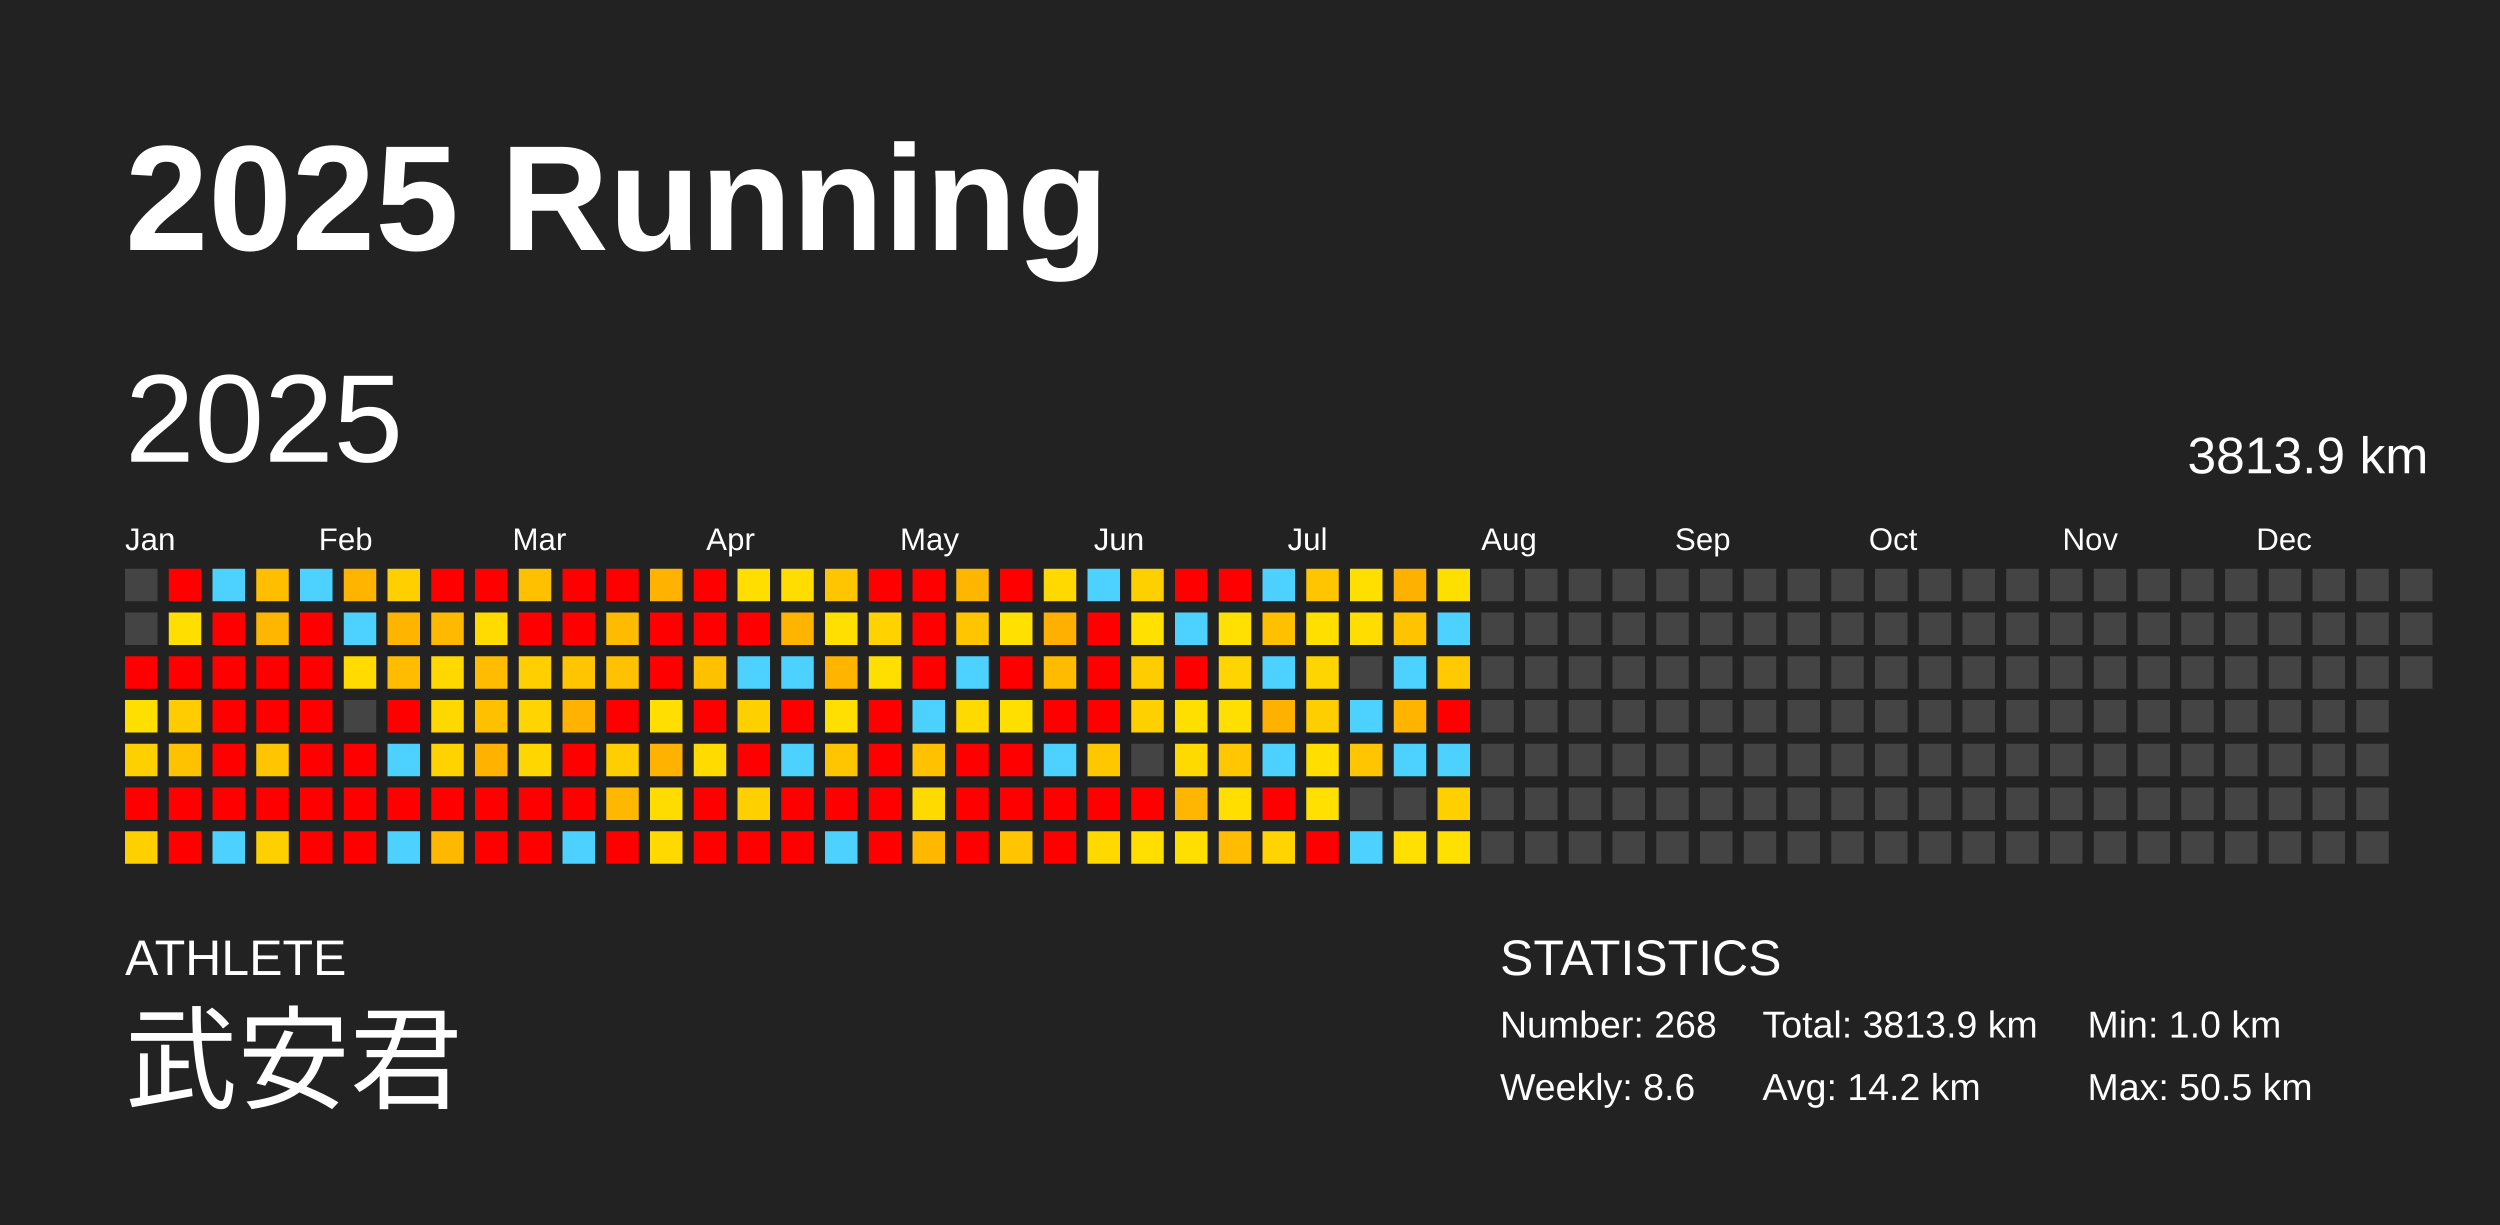
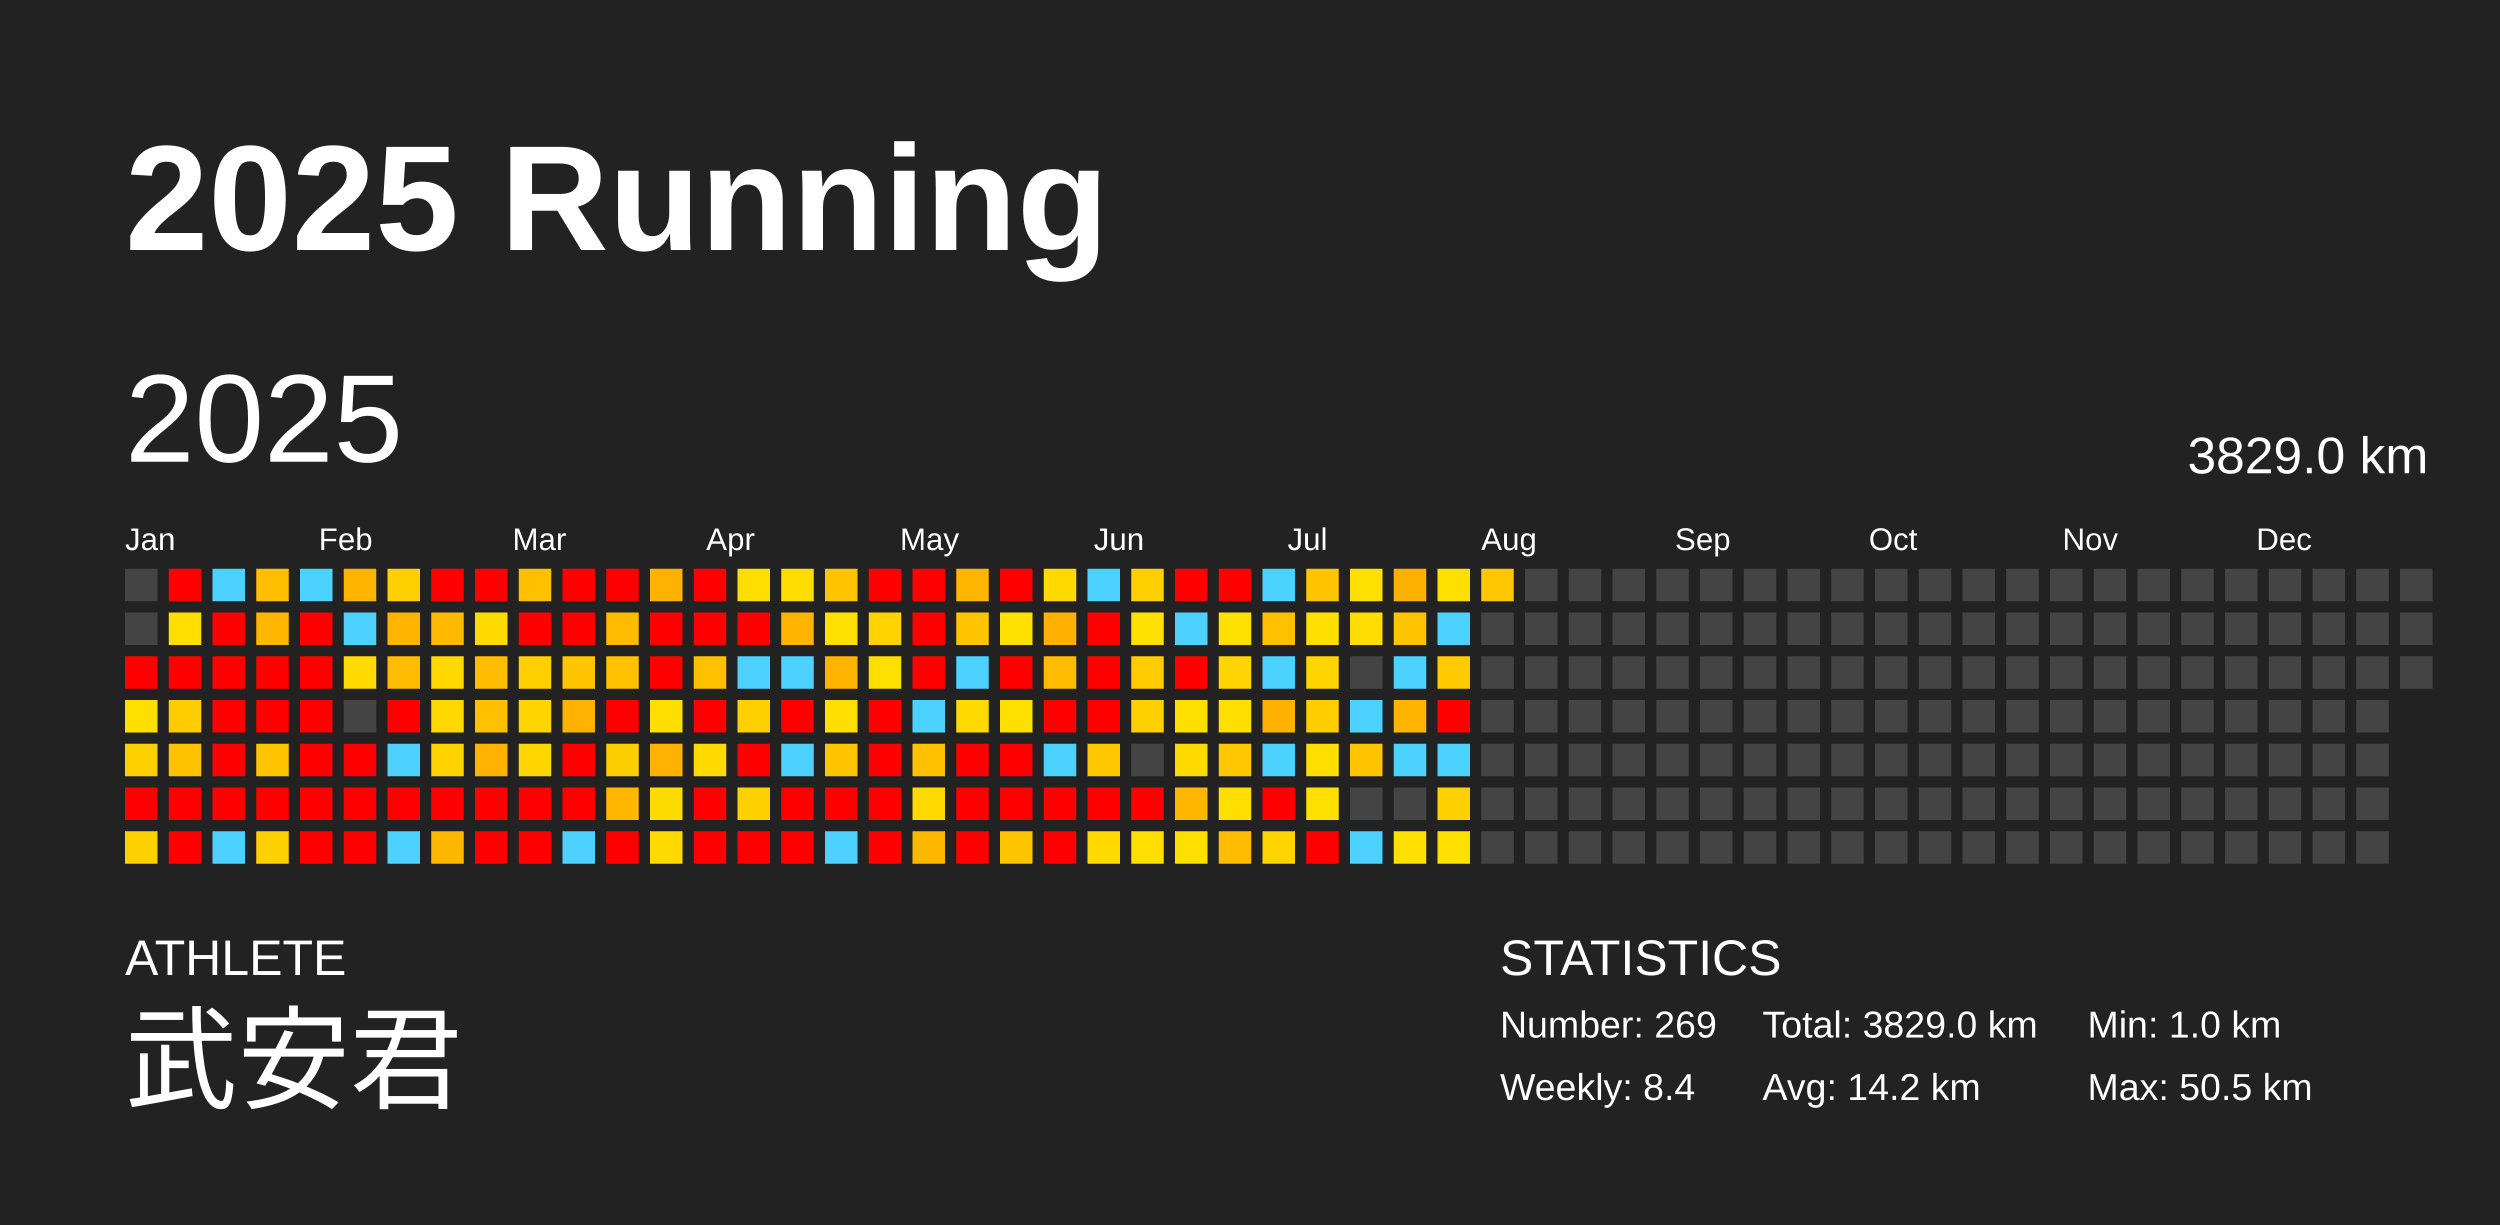
<svg xmlns="http://www.w3.org/2000/svg" baseProfile="full" height="98mm" version="1.1" viewBox="0,0,200,98" width="200mm">
  <defs />
  <rect fill="#222222" height="98" width="200" x="0" y="0" />
  <text fill="#FFFFFF" style="font-size:12px; font-family:Arial; font-weight:bold;" x="10" y="20">2025 Running</text>
  <text fill="#FFFFFF" style="font-size:4px; font-family:Arial" x="10" y="78">ATHLETE</text>
  <text fill="#FFFFFF" style="font-size:9px; font-family:Arial" x="10" y="88">武安君</text>
  <text fill="#FFFFFF" style="font-size:4px; font-family:Arial" x="120" y="78">STATISTICS</text>
-   <text fill="#FFFFFF" style="font-size:3px; font-family:Arial" x="120" y="83">Number: 268</text>
-   <text fill="#FFFFFF" style="font-size:3px; font-family:Arial" x="120" y="88">Weekly: 8.6</text>
-   <text fill="#FFFFFF" style="font-size:3px; font-family:Arial" x="141" y="83">Total: 3813.9 km</text>
+   <text fill="#FFFFFF" style="font-size:3px; font-family:Arial" x="120" y="83">Number: 269</text>
+   <text fill="#FFFFFF" style="font-size:3px; font-family:Arial" x="120" y="88">Weekly: 8.4</text>
+   <text fill="#FFFFFF" style="font-size:3px; font-family:Arial" x="141" y="83">Total: 3829.0 km</text>
  <text fill="#FFFFFF" style="font-size:3px; font-family:Arial" x="141" y="88">Avg: 14.2 km</text>
  <text fill="#FFFFFF" style="font-size:3px; font-family:Arial" x="167" y="83">Min: 1.0 km</text>
  <text fill="#FFFFFF" style="font-size:3px; font-family:Arial" x="167" y="88">Max: 50.5 km</text>
  <text dominant-baseline="hanging" fill="#FFFFFF" style="font-size:10.0px; font-family:Arial;" x="10" y="30">2025</text>
-   <text dominant-baseline="hanging" fill="#FFFFFF" style="font-size:4.125px; font-family:Arial;" x="175" y="35">3813.9 km</text>
+   <text dominant-baseline="hanging" fill="#FFFFFF" style="font-size:4.125px; font-family:Arial;" x="175" y="35">3829.0 km</text>
  <text fill="#FFFFFF" style="font-size:2.5px; font-family:Arial" x="10.0" y="44">Jan</text>
  <text fill="#FFFFFF" style="font-size:2.5px; font-family:Arial" x="25.5" y="44">Feb</text>
  <text fill="#FFFFFF" style="font-size:2.5px; font-family:Arial" x="41.0" y="44">Mar</text>
  <text fill="#FFFFFF" style="font-size:2.5px; font-family:Arial" x="56.5" y="44">Apr</text>
  <text fill="#FFFFFF" style="font-size:2.5px; font-family:Arial" x="72.0" y="44">May</text>
  <text fill="#FFFFFF" style="font-size:2.5px; font-family:Arial" x="87.5" y="44">Jun</text>
  <text fill="#FFFFFF" style="font-size:2.5px; font-family:Arial" x="103.0" y="44">Jul</text>
  <text fill="#FFFFFF" style="font-size:2.5px; font-family:Arial" x="118.5" y="44">Aug</text>
  <text fill="#FFFFFF" style="font-size:2.5px; font-family:Arial" x="134.0" y="44">Sep</text>
  <text fill="#FFFFFF" style="font-size:2.5px; font-family:Arial" x="149.5" y="44">Oct</text>
  <text fill="#FFFFFF" style="font-size:2.5px; font-family:Arial" x="165.0" y="44">Nov</text>
  <text fill="#FFFFFF" style="font-size:2.5px; font-family:Arial" x="180.5" y="44">Dec</text>
  <rect fill="#444444" height="2.6" width="2.6" x="10.0" y="45.5" />
  <rect fill="#444444" height="2.6" width="2.6" x="10.0" y="49.0" />
  <rect fill="red" height="2.6" width="2.6" x="10.0" y="52.5" />
  <rect fill="#ffdf00" height="2.6" width="2.6" x="10.0" y="56.0" />
  <rect fill="#ffd000" height="2.6" width="2.6" x="10.0" y="59.5" />
  <rect fill="red" height="2.6" width="2.6" x="10.0" y="63.0" />
  <rect fill="#ffd000" height="2.6" width="2.6" x="10.0" y="66.5" />
  <rect fill="red" height="2.6" width="2.6" x="13.5" y="45.5" />
  <rect fill="#ffde00" height="2.6" width="2.6" x="13.5" y="49.0" />
  <rect fill="red" height="2.6" width="2.6" x="13.5" y="52.5" />
  <rect fill="#ffcc00" height="2.6" width="2.6" x="13.5" y="56.0" />
  <rect fill="#ffc200" height="2.6" width="2.6" x="13.5" y="59.5" />
  <rect fill="red" height="2.6" width="2.6" x="13.5" y="63.0" />
  <rect fill="red" height="2.6" width="2.6" x="13.5" y="66.5" />
  <rect fill="#4dd2ff" height="2.6" width="2.6" x="17.0" y="45.5" />
  <rect fill="red" height="2.6" width="2.6" x="17.0" y="49.0" />
  <rect fill="red" height="2.6" width="2.6" x="17.0" y="52.5" />
  <rect fill="red" height="2.6" width="2.6" x="17.0" y="56.0" />
  <rect fill="red" height="2.6" width="2.6" x="17.0" y="59.5" />
  <rect fill="red" height="2.6" width="2.6" x="17.0" y="63.0" />
  <rect fill="#4dd2ff" height="2.6" width="2.6" x="17.0" y="66.5" />
  <rect fill="#ffbf00" height="2.6" width="2.6" x="20.5" y="45.5" />
  <rect fill="#ffb600" height="2.6" width="2.6" x="20.5" y="49.0" />
  <rect fill="red" height="2.6" width="2.6" x="20.5" y="52.5" />
  <rect fill="red" height="2.6" width="2.6" x="20.5" y="56.0" />
  <rect fill="#ffc500" height="2.6" width="2.6" x="20.5" y="59.5" />
  <rect fill="red" height="2.6" width="2.6" x="20.5" y="63.0" />
  <rect fill="#ffd000" height="2.6" width="2.6" x="20.5" y="66.5" />
  <rect fill="#4dd2ff" height="2.6" width="2.6" x="24.0" y="45.5" />
  <rect fill="red" height="2.6" width="2.6" x="24.0" y="49.0" />
  <rect fill="red" height="2.6" width="2.6" x="24.0" y="52.5" />
  <rect fill="red" height="2.6" width="2.6" x="24.0" y="56.0" />
  <rect fill="red" height="2.6" width="2.6" x="24.0" y="59.5" />
  <rect fill="red" height="2.6" width="2.6" x="24.0" y="63.0" />
  <rect fill="red" height="2.6" width="2.6" x="24.0" y="66.5" />
  <rect fill="#ffb400" height="2.6" width="2.6" x="27.5" y="45.5" />
  <rect fill="#4dd2ff" height="2.6" width="2.6" x="27.5" y="49.0" />
  <rect fill="#ffdb00" height="2.6" width="2.6" x="27.5" y="52.5" />
  <rect fill="#444444" height="2.6" width="2.6" x="27.5" y="56.0" />
  <rect fill="red" height="2.6" width="2.6" x="27.5" y="59.5" />
  <rect fill="red" height="2.6" width="2.6" x="27.5" y="63.0" />
  <rect fill="red" height="2.6" width="2.6" x="27.5" y="66.5" />
  <rect fill="#ffcf00" height="2.6" width="2.6" x="31.0" y="45.5" />
  <rect fill="#ffb500" height="2.6" width="2.6" x="31.0" y="49.0" />
  <rect fill="#ffbc00" height="2.6" width="2.6" x="31.0" y="52.5" />
  <rect fill="red" height="2.6" width="2.6" x="31.0" y="56.0" />
  <rect fill="#4dd2ff" height="2.6" width="2.6" x="31.0" y="59.5" />
  <rect fill="red" height="2.6" width="2.6" x="31.0" y="63.0" />
  <rect fill="#4dd2ff" height="2.6" width="2.6" x="31.0" y="66.5" />
  <rect fill="red" height="2.6" width="2.6" x="34.5" y="45.5" />
  <rect fill="#ffba00" height="2.6" width="2.6" x="34.5" y="49.0" />
  <rect fill="#ffd800" height="2.6" width="2.6" x="34.5" y="52.5" />
  <rect fill="#ffd800" height="2.6" width="2.6" x="34.5" y="56.0" />
  <rect fill="#ffd200" height="2.6" width="2.6" x="34.5" y="59.5" />
  <rect fill="red" height="2.6" width="2.6" x="34.5" y="63.0" />
  <rect fill="#ffb800" height="2.6" width="2.6" x="34.5" y="66.5" />
  <rect fill="red" height="2.6" width="2.6" x="38.0" y="45.5" />
  <rect fill="#ffdb00" height="2.6" width="2.6" x="38.0" y="49.0" />
  <rect fill="#ffbc00" height="2.6" width="2.6" x="38.0" y="52.5" />
  <rect fill="#ffc000" height="2.6" width="2.6" x="38.0" y="56.0" />
  <rect fill="#ffb200" height="2.6" width="2.6" x="38.0" y="59.5" />
  <rect fill="red" height="2.6" width="2.6" x="38.0" y="63.0" />
  <rect fill="red" height="2.6" width="2.6" x="38.0" y="66.5" />
  <rect fill="#ffc000" height="2.6" width="2.6" x="41.5" y="45.5" />
  <rect fill="red" height="2.6" width="2.6" x="41.5" y="49.0" />
  <rect fill="#ffcf00" height="2.6" width="2.6" x="41.5" y="52.5" />
  <rect fill="#ffd400" height="2.6" width="2.6" x="41.5" y="56.0" />
  <rect fill="#ffd600" height="2.6" width="2.6" x="41.5" y="59.5" />
  <rect fill="red" height="2.6" width="2.6" x="41.5" y="63.0" />
  <rect fill="red" height="2.6" width="2.6" x="41.5" y="66.5" />
  <rect fill="red" height="2.6" width="2.6" x="45.0" y="45.5" />
  <rect fill="red" height="2.6" width="2.6" x="45.0" y="49.0" />
  <rect fill="#ffc600" height="2.6" width="2.6" x="45.0" y="52.5" />
  <rect fill="#ffb200" height="2.6" width="2.6" x="45.0" y="56.0" />
  <rect fill="red" height="2.6" width="2.6" x="45.0" y="59.5" />
  <rect fill="red" height="2.6" width="2.6" x="45.0" y="63.0" />
  <rect fill="#4dd2ff" height="2.6" width="2.6" x="45.0" y="66.5" />
  <rect fill="red" height="2.6" width="2.6" x="48.5" y="45.5" />
  <rect fill="#ffbb00" height="2.6" width="2.6" x="48.5" y="49.0" />
  <rect fill="#ffc100" height="2.6" width="2.6" x="48.5" y="52.5" />
  <rect fill="red" height="2.6" width="2.6" x="48.5" y="56.0" />
  <rect fill="#ffce00" height="2.6" width="2.6" x="48.5" y="59.5" />
  <rect fill="#ffb700" height="2.6" width="2.6" x="48.5" y="63.0" />
  <rect fill="red" height="2.6" width="2.6" x="48.5" y="66.5" />
  <rect fill="#ffb200" height="2.6" width="2.6" x="52.0" y="45.5" />
  <rect fill="red" height="2.6" width="2.6" x="52.0" y="49.0" />
  <rect fill="red" height="2.6" width="2.6" x="52.0" y="52.5" />
  <rect fill="#ffde00" height="2.6" width="2.6" x="52.0" y="56.0" />
  <rect fill="#ffb300" height="2.6" width="2.6" x="52.0" y="59.5" />
  <rect fill="#ffdc00" height="2.6" width="2.6" x="52.0" y="63.0" />
  <rect fill="#ffd900" height="2.6" width="2.6" x="52.0" y="66.5" />
  <rect fill="red" height="2.6" width="2.6" x="55.5" y="45.5" />
  <rect fill="red" height="2.6" width="2.6" x="55.5" y="49.0" />
  <rect fill="#ffc000" height="2.6" width="2.6" x="55.5" y="52.5" />
  <rect fill="red" height="2.6" width="2.6" x="55.5" y="56.0" />
  <rect fill="#ffdb00" height="2.6" width="2.6" x="55.5" y="59.5" />
  <rect fill="red" height="2.6" width="2.6" x="55.5" y="63.0" />
  <rect fill="red" height="2.6" width="2.6" x="55.5" y="66.5" />
  <rect fill="#ffde00" height="2.6" width="2.6" x="59.0" y="45.5" />
  <rect fill="red" height="2.6" width="2.6" x="59.0" y="49.0" />
  <rect fill="#4dd2ff" height="2.6" width="2.6" x="59.0" y="52.5" />
  <rect fill="#ffd000" height="2.6" width="2.6" x="59.0" y="56.0" />
  <rect fill="red" height="2.6" width="2.6" x="59.0" y="59.5" />
  <rect fill="#ffd000" height="2.6" width="2.6" x="59.0" y="63.0" />
  <rect fill="red" height="2.6" width="2.6" x="59.0" y="66.5" />
  <rect fill="#ffdd00" height="2.6" width="2.6" x="62.5" y="45.5" />
  <rect fill="#ffb500" height="2.6" width="2.6" x="62.5" y="49.0" />
  <rect fill="#4dd2ff" height="2.6" width="2.6" x="62.5" y="52.5" />
  <rect fill="red" height="2.6" width="2.6" x="62.5" y="56.0" />
  <rect fill="#4dd2ff" height="2.6" width="2.6" x="62.5" y="59.5" />
  <rect fill="red" height="2.6" width="2.6" x="62.5" y="63.0" />
  <rect fill="red" height="2.6" width="2.6" x="62.5" y="66.5" />
  <rect fill="#ffc500" height="2.6" width="2.6" x="66.0" y="45.5" />
  <rect fill="#ffdf00" height="2.6" width="2.6" x="66.0" y="49.0" />
  <rect fill="#ffb400" height="2.6" width="2.6" x="66.0" y="52.5" />
  <rect fill="#ffdf00" height="2.6" width="2.6" x="66.0" y="56.0" />
  <rect fill="#ffc600" height="2.6" width="2.6" x="66.0" y="59.5" />
  <rect fill="red" height="2.6" width="2.6" x="66.0" y="63.0" />
  <rect fill="#4dd2ff" height="2.6" width="2.6" x="66.0" y="66.5" />
  <rect fill="red" height="2.6" width="2.6" x="69.5" y="45.5" />
  <rect fill="#ffd200" height="2.6" width="2.6" x="69.5" y="49.0" />
  <rect fill="#ffdf00" height="2.6" width="2.6" x="69.5" y="52.5" />
  <rect fill="red" height="2.6" width="2.6" x="69.5" y="56.0" />
  <rect fill="red" height="2.6" width="2.6" x="69.5" y="59.5" />
  <rect fill="red" height="2.6" width="2.6" x="69.5" y="63.0" />
  <rect fill="red" height="2.6" width="2.6" x="69.5" y="66.5" />
  <rect fill="red" height="2.6" width="2.6" x="73.0" y="45.5" />
  <rect fill="red" height="2.6" width="2.6" x="73.0" y="49.0" />
  <rect fill="red" height="2.6" width="2.6" x="73.0" y="52.5" />
  <rect fill="#4dd2ff" height="2.6" width="2.6" x="73.0" y="56.0" />
  <rect fill="#ffc100" height="2.6" width="2.6" x="73.0" y="59.5" />
  <rect fill="#ffda00" height="2.6" width="2.6" x="73.0" y="63.0" />
  <rect fill="#ffb800" height="2.6" width="2.6" x="73.0" y="66.5" />
  <rect fill="#ffb600" height="2.6" width="2.6" x="76.5" y="45.5" />
  <rect fill="#ffc600" height="2.6" width="2.6" x="76.5" y="49.0" />
  <rect fill="#4dd2ff" height="2.6" width="2.6" x="76.5" y="52.5" />
  <rect fill="#ffda00" height="2.6" width="2.6" x="76.5" y="56.0" />
  <rect fill="red" height="2.6" width="2.6" x="76.5" y="59.5" />
  <rect fill="red" height="2.6" width="2.6" x="76.5" y="63.0" />
  <rect fill="red" height="2.6" width="2.6" x="76.5" y="66.5" />
  <rect fill="red" height="2.6" width="2.6" x="80.0" y="45.5" />
  <rect fill="#ffe000" height="2.6" width="2.6" x="80.0" y="49.0" />
  <rect fill="red" height="2.6" width="2.6" x="80.0" y="52.5" />
  <rect fill="#ffdf00" height="2.6" width="2.6" x="80.0" y="56.0" />
  <rect fill="red" height="2.6" width="2.6" x="80.0" y="59.5" />
  <rect fill="red" height="2.6" width="2.6" x="80.0" y="63.0" />
  <rect fill="#ffc500" height="2.6" width="2.6" x="80.0" y="66.5" />
  <rect fill="#ffd900" height="2.6" width="2.6" x="83.5" y="45.5" />
  <rect fill="#ffb000" height="2.6" width="2.6" x="83.5" y="49.0" />
  <rect fill="#ffbb00" height="2.6" width="2.6" x="83.5" y="52.5" />
  <rect fill="red" height="2.6" width="2.6" x="83.5" y="56.0" />
  <rect fill="#4dd2ff" height="2.6" width="2.6" x="83.5" y="59.5" />
  <rect fill="red" height="2.6" width="2.6" x="83.5" y="63.0" />
  <rect fill="red" height="2.6" width="2.6" x="83.5" y="66.5" />
  <rect fill="#4dd2ff" height="2.6" width="2.6" x="87.0" y="45.5" />
  <rect fill="red" height="2.6" width="2.6" x="87.0" y="49.0" />
  <rect fill="red" height="2.6" width="2.6" x="87.0" y="52.5" />
  <rect fill="red" height="2.6" width="2.6" x="87.0" y="56.0" />
  <rect fill="#ffc700" height="2.6" width="2.6" x="87.0" y="59.5" />
  <rect fill="red" height="2.6" width="2.6" x="87.0" y="63.0" />
  <rect fill="#ffd900" height="2.6" width="2.6" x="87.0" y="66.5" />
  <rect fill="#ffd000" height="2.6" width="2.6" x="90.5" y="45.5" />
  <rect fill="#ffe000" height="2.6" width="2.6" x="90.5" y="49.0" />
  <rect fill="#ffcc00" height="2.6" width="2.6" x="90.5" y="52.5" />
  <rect fill="#ffd000" height="2.6" width="2.6" x="90.5" y="56.0" />
  <rect fill="#444444" height="2.6" width="2.6" x="90.5" y="59.5" />
  <rect fill="red" height="2.6" width="2.6" x="90.5" y="63.0" />
  <rect fill="#ffde00" height="2.6" width="2.6" x="90.5" y="66.5" />
  <rect fill="red" height="2.6" width="2.6" x="94.0" y="45.5" />
  <rect fill="#4dd2ff" height="2.6" width="2.6" x="94.0" y="49.0" />
  <rect fill="red" height="2.6" width="2.6" x="94.0" y="52.5" />
  <rect fill="#ffdf00" height="2.6" width="2.6" x="94.0" y="56.0" />
  <rect fill="#ffda00" height="2.6" width="2.6" x="94.0" y="59.5" />
  <rect fill="#ffb600" height="2.6" width="2.6" x="94.0" y="63.0" />
  <rect fill="#ffde00" height="2.6" width="2.6" x="94.0" y="66.5" />
  <rect fill="red" height="2.6" width="2.6" x="97.5" y="45.5" />
  <rect fill="#ffe000" height="2.6" width="2.6" x="97.5" y="49.0" />
  <rect fill="#ffd500" height="2.6" width="2.6" x="97.5" y="52.5" />
  <rect fill="#ffdf00" height="2.6" width="2.6" x="97.5" y="56.0" />
  <rect fill="#ffc700" height="2.6" width="2.6" x="97.5" y="59.5" />
  <rect fill="#ffde00" height="2.6" width="2.6" x="97.5" y="63.0" />
  <rect fill="#ffbc00" height="2.6" width="2.6" x="97.5" y="66.5" />
  <rect fill="#4dd2ff" height="2.6" width="2.6" x="101.0" y="45.5" />
  <rect fill="#ffc000" height="2.6" width="2.6" x="101.0" y="49.0" />
  <rect fill="#4dd2ff" height="2.6" width="2.6" x="101.0" y="52.5" />
  <rect fill="#ffb100" height="2.6" width="2.6" x="101.0" y="56.0" />
  <rect fill="#4dd2ff" height="2.6" width="2.6" x="101.0" y="59.5" />
  <rect fill="red" height="2.6" width="2.6" x="101.0" y="63.0" />
  <rect fill="#ffd400" height="2.6" width="2.6" x="101.0" y="66.5" />
  <rect fill="#ffc600" height="2.6" width="2.6" x="104.5" y="45.5" />
  <rect fill="#ffdf00" height="2.6" width="2.6" x="104.5" y="49.0" />
  <rect fill="#ffd500" height="2.6" width="2.6" x="104.5" y="52.5" />
  <rect fill="#ffce00" height="2.6" width="2.6" x="104.5" y="56.0" />
  <rect fill="#ffde00" height="2.6" width="2.6" x="104.5" y="59.5" />
  <rect fill="#ffe000" height="2.6" width="2.6" x="104.5" y="63.0" />
  <rect fill="red" height="2.6" width="2.6" x="104.5" y="66.5" />
  <rect fill="#ffdf00" height="2.6" width="2.6" x="108.0" y="45.5" />
  <rect fill="#ffdd00" height="2.6" width="2.6" x="108.0" y="49.0" />
  <rect fill="#444444" height="2.6" width="2.6" x="108.0" y="52.5" />
  <rect fill="#4dd2ff" height="2.6" width="2.6" x="108.0" y="56.0" />
  <rect fill="#ffc500" height="2.6" width="2.6" x="108.0" y="59.5" />
  <rect fill="#444444" height="2.6" width="2.6" x="108.0" y="63.0" />
  <rect fill="#4dd2ff" height="2.6" width="2.6" x="108.0" y="66.5" />
  <rect fill="#ffb100" height="2.6" width="2.6" x="111.5" y="45.5" />
  <rect fill="#ffc400" height="2.6" width="2.6" x="111.5" y="49.0" />
  <rect fill="#4dd2ff" height="2.6" width="2.6" x="111.5" y="52.5" />
  <rect fill="#ffb400" height="2.6" width="2.6" x="111.5" y="56.0" />
  <rect fill="#4dd2ff" height="2.6" width="2.6" x="111.5" y="59.5" />
  <rect fill="#444444" height="2.6" width="2.6" x="111.5" y="63.0" />
  <rect fill="#ffe000" height="2.6" width="2.6" x="111.5" y="66.5" />
  <rect fill="#ffdf00" height="2.6" width="2.6" x="115.0" y="45.5" />
  <rect fill="#4dd2ff" height="2.6" width="2.6" x="115.0" y="49.0" />
  <rect fill="#ffcb00" height="2.6" width="2.6" x="115.0" y="52.5" />
  <rect fill="red" height="2.6" width="2.6" x="115.0" y="56.0" />
  <rect fill="#4dd2ff" height="2.6" width="2.6" x="115.0" y="59.5" />
  <rect fill="#ffd000" height="2.6" width="2.6" x="115.0" y="63.0" />
  <rect fill="#ffe000" height="2.6" width="2.6" x="115.0" y="66.5" />
-   <rect fill="#444444" height="2.6" width="2.6" x="118.5" y="45.5" />
+   <rect fill="#ffc700" height="2.6" width="2.6" x="118.5" y="45.5" />
  <rect fill="#444444" height="2.6" width="2.6" x="118.5" y="49.0" />
  <rect fill="#444444" height="2.6" width="2.6" x="118.5" y="52.5" />
  <rect fill="#444444" height="2.6" width="2.6" x="118.5" y="56.0" />
  <rect fill="#444444" height="2.6" width="2.6" x="118.5" y="59.5" />
  <rect fill="#444444" height="2.6" width="2.6" x="118.5" y="63.0" />
  <rect fill="#444444" height="2.6" width="2.6" x="118.5" y="66.5" />
  <rect fill="#444444" height="2.6" width="2.6" x="122.0" y="45.5" />
  <rect fill="#444444" height="2.6" width="2.6" x="122.0" y="49.0" />
  <rect fill="#444444" height="2.6" width="2.6" x="122.0" y="52.5" />
  <rect fill="#444444" height="2.6" width="2.6" x="122.0" y="56.0" />
  <rect fill="#444444" height="2.6" width="2.6" x="122.0" y="59.5" />
  <rect fill="#444444" height="2.6" width="2.6" x="122.0" y="63.0" />
  <rect fill="#444444" height="2.6" width="2.6" x="122.0" y="66.5" />
  <rect fill="#444444" height="2.6" width="2.6" x="125.5" y="45.5" />
  <rect fill="#444444" height="2.6" width="2.6" x="125.5" y="49.0" />
  <rect fill="#444444" height="2.6" width="2.6" x="125.5" y="52.5" />
  <rect fill="#444444" height="2.6" width="2.6" x="125.5" y="56.0" />
  <rect fill="#444444" height="2.6" width="2.6" x="125.5" y="59.5" />
  <rect fill="#444444" height="2.6" width="2.6" x="125.5" y="63.0" />
  <rect fill="#444444" height="2.6" width="2.6" x="125.5" y="66.5" />
  <rect fill="#444444" height="2.6" width="2.6" x="129.0" y="45.5" />
  <rect fill="#444444" height="2.6" width="2.6" x="129.0" y="49.0" />
  <rect fill="#444444" height="2.6" width="2.6" x="129.0" y="52.5" />
  <rect fill="#444444" height="2.6" width="2.6" x="129.0" y="56.0" />
  <rect fill="#444444" height="2.6" width="2.6" x="129.0" y="59.5" />
  <rect fill="#444444" height="2.6" width="2.6" x="129.0" y="63.0" />
  <rect fill="#444444" height="2.6" width="2.6" x="129.0" y="66.5" />
  <rect fill="#444444" height="2.6" width="2.6" x="132.5" y="45.5" />
  <rect fill="#444444" height="2.6" width="2.6" x="132.5" y="49.0" />
  <rect fill="#444444" height="2.6" width="2.6" x="132.5" y="52.5" />
  <rect fill="#444444" height="2.6" width="2.6" x="132.5" y="56.0" />
  <rect fill="#444444" height="2.6" width="2.6" x="132.5" y="59.5" />
  <rect fill="#444444" height="2.6" width="2.6" x="132.5" y="63.0" />
  <rect fill="#444444" height="2.6" width="2.6" x="132.5" y="66.5" />
  <rect fill="#444444" height="2.6" width="2.6" x="136.0" y="45.5" />
  <rect fill="#444444" height="2.6" width="2.6" x="136.0" y="49.0" />
  <rect fill="#444444" height="2.6" width="2.6" x="136.0" y="52.5" />
  <rect fill="#444444" height="2.6" width="2.6" x="136.0" y="56.0" />
  <rect fill="#444444" height="2.6" width="2.6" x="136.0" y="59.5" />
  <rect fill="#444444" height="2.6" width="2.6" x="136.0" y="63.0" />
  <rect fill="#444444" height="2.6" width="2.6" x="136.0" y="66.5" />
  <rect fill="#444444" height="2.6" width="2.6" x="139.5" y="45.5" />
  <rect fill="#444444" height="2.6" width="2.6" x="139.5" y="49.0" />
  <rect fill="#444444" height="2.6" width="2.6" x="139.5" y="52.5" />
  <rect fill="#444444" height="2.6" width="2.6" x="139.5" y="56.0" />
  <rect fill="#444444" height="2.6" width="2.6" x="139.5" y="59.5" />
  <rect fill="#444444" height="2.6" width="2.6" x="139.5" y="63.0" />
  <rect fill="#444444" height="2.6" width="2.6" x="139.5" y="66.5" />
  <rect fill="#444444" height="2.6" width="2.6" x="143.0" y="45.5" />
  <rect fill="#444444" height="2.6" width="2.6" x="143.0" y="49.0" />
  <rect fill="#444444" height="2.6" width="2.6" x="143.0" y="52.5" />
  <rect fill="#444444" height="2.6" width="2.6" x="143.0" y="56.0" />
  <rect fill="#444444" height="2.6" width="2.6" x="143.0" y="59.5" />
  <rect fill="#444444" height="2.6" width="2.6" x="143.0" y="63.0" />
  <rect fill="#444444" height="2.6" width="2.6" x="143.0" y="66.5" />
  <rect fill="#444444" height="2.6" width="2.6" x="146.5" y="45.5" />
  <rect fill="#444444" height="2.6" width="2.6" x="146.5" y="49.0" />
  <rect fill="#444444" height="2.6" width="2.6" x="146.5" y="52.5" />
  <rect fill="#444444" height="2.6" width="2.6" x="146.5" y="56.0" />
  <rect fill="#444444" height="2.6" width="2.6" x="146.5" y="59.5" />
  <rect fill="#444444" height="2.6" width="2.6" x="146.5" y="63.0" />
  <rect fill="#444444" height="2.6" width="2.6" x="146.5" y="66.5" />
  <rect fill="#444444" height="2.6" width="2.6" x="150.0" y="45.5" />
  <rect fill="#444444" height="2.6" width="2.6" x="150.0" y="49.0" />
  <rect fill="#444444" height="2.6" width="2.6" x="150.0" y="52.5" />
  <rect fill="#444444" height="2.6" width="2.6" x="150.0" y="56.0" />
  <rect fill="#444444" height="2.6" width="2.6" x="150.0" y="59.5" />
  <rect fill="#444444" height="2.6" width="2.6" x="150.0" y="63.0" />
  <rect fill="#444444" height="2.6" width="2.6" x="150.0" y="66.5" />
  <rect fill="#444444" height="2.6" width="2.6" x="153.5" y="45.5" />
  <rect fill="#444444" height="2.6" width="2.6" x="153.5" y="49.0" />
  <rect fill="#444444" height="2.6" width="2.6" x="153.5" y="52.5" />
  <rect fill="#444444" height="2.6" width="2.6" x="153.5" y="56.0" />
  <rect fill="#444444" height="2.6" width="2.6" x="153.5" y="59.5" />
  <rect fill="#444444" height="2.6" width="2.6" x="153.5" y="63.0" />
  <rect fill="#444444" height="2.6" width="2.6" x="153.5" y="66.5" />
  <rect fill="#444444" height="2.6" width="2.6" x="157.0" y="45.5" />
  <rect fill="#444444" height="2.6" width="2.6" x="157.0" y="49.0" />
  <rect fill="#444444" height="2.6" width="2.6" x="157.0" y="52.5" />
  <rect fill="#444444" height="2.6" width="2.6" x="157.0" y="56.0" />
  <rect fill="#444444" height="2.6" width="2.6" x="157.0" y="59.5" />
  <rect fill="#444444" height="2.6" width="2.6" x="157.0" y="63.0" />
  <rect fill="#444444" height="2.6" width="2.6" x="157.0" y="66.5" />
  <rect fill="#444444" height="2.6" width="2.6" x="160.5" y="45.5" />
  <rect fill="#444444" height="2.6" width="2.6" x="160.5" y="49.0" />
  <rect fill="#444444" height="2.6" width="2.6" x="160.5" y="52.5" />
  <rect fill="#444444" height="2.6" width="2.6" x="160.5" y="56.0" />
  <rect fill="#444444" height="2.6" width="2.6" x="160.5" y="59.5" />
  <rect fill="#444444" height="2.6" width="2.6" x="160.5" y="63.0" />
  <rect fill="#444444" height="2.6" width="2.6" x="160.5" y="66.5" />
  <rect fill="#444444" height="2.6" width="2.6" x="164.0" y="45.5" />
  <rect fill="#444444" height="2.6" width="2.6" x="164.0" y="49.0" />
  <rect fill="#444444" height="2.6" width="2.6" x="164.0" y="52.5" />
  <rect fill="#444444" height="2.6" width="2.6" x="164.0" y="56.0" />
  <rect fill="#444444" height="2.6" width="2.6" x="164.0" y="59.5" />
  <rect fill="#444444" height="2.6" width="2.6" x="164.0" y="63.0" />
  <rect fill="#444444" height="2.6" width="2.6" x="164.0" y="66.5" />
  <rect fill="#444444" height="2.6" width="2.6" x="167.5" y="45.5" />
  <rect fill="#444444" height="2.6" width="2.6" x="167.5" y="49.0" />
  <rect fill="#444444" height="2.6" width="2.6" x="167.5" y="52.5" />
  <rect fill="#444444" height="2.6" width="2.6" x="167.5" y="56.0" />
  <rect fill="#444444" height="2.6" width="2.6" x="167.5" y="59.5" />
  <rect fill="#444444" height="2.6" width="2.6" x="167.5" y="63.0" />
  <rect fill="#444444" height="2.6" width="2.6" x="167.5" y="66.5" />
  <rect fill="#444444" height="2.6" width="2.6" x="171.0" y="45.5" />
  <rect fill="#444444" height="2.6" width="2.6" x="171.0" y="49.0" />
  <rect fill="#444444" height="2.6" width="2.6" x="171.0" y="52.5" />
  <rect fill="#444444" height="2.6" width="2.6" x="171.0" y="56.0" />
  <rect fill="#444444" height="2.6" width="2.6" x="171.0" y="59.5" />
  <rect fill="#444444" height="2.6" width="2.6" x="171.0" y="63.0" />
  <rect fill="#444444" height="2.6" width="2.6" x="171.0" y="66.5" />
  <rect fill="#444444" height="2.6" width="2.6" x="174.5" y="45.5" />
  <rect fill="#444444" height="2.6" width="2.6" x="174.5" y="49.0" />
  <rect fill="#444444" height="2.6" width="2.6" x="174.5" y="52.5" />
  <rect fill="#444444" height="2.6" width="2.6" x="174.5" y="56.0" />
  <rect fill="#444444" height="2.6" width="2.6" x="174.5" y="59.5" />
  <rect fill="#444444" height="2.6" width="2.6" x="174.5" y="63.0" />
  <rect fill="#444444" height="2.6" width="2.6" x="174.5" y="66.5" />
  <rect fill="#444444" height="2.6" width="2.6" x="178.0" y="45.5" />
  <rect fill="#444444" height="2.6" width="2.6" x="178.0" y="49.0" />
  <rect fill="#444444" height="2.6" width="2.6" x="178.0" y="52.5" />
  <rect fill="#444444" height="2.6" width="2.6" x="178.0" y="56.0" />
  <rect fill="#444444" height="2.6" width="2.6" x="178.0" y="59.5" />
  <rect fill="#444444" height="2.6" width="2.6" x="178.0" y="63.0" />
  <rect fill="#444444" height="2.6" width="2.6" x="178.0" y="66.5" />
  <rect fill="#444444" height="2.6" width="2.6" x="181.5" y="45.5" />
  <rect fill="#444444" height="2.6" width="2.6" x="181.5" y="49.0" />
  <rect fill="#444444" height="2.6" width="2.6" x="181.5" y="52.5" />
  <rect fill="#444444" height="2.6" width="2.6" x="181.5" y="56.0" />
  <rect fill="#444444" height="2.6" width="2.6" x="181.5" y="59.5" />
  <rect fill="#444444" height="2.6" width="2.6" x="181.5" y="63.0" />
  <rect fill="#444444" height="2.6" width="2.6" x="181.5" y="66.5" />
  <rect fill="#444444" height="2.6" width="2.6" x="185.0" y="45.5" />
  <rect fill="#444444" height="2.6" width="2.6" x="185.0" y="49.0" />
  <rect fill="#444444" height="2.6" width="2.6" x="185.0" y="52.5" />
  <rect fill="#444444" height="2.6" width="2.6" x="185.0" y="56.0" />
  <rect fill="#444444" height="2.6" width="2.6" x="185.0" y="59.5" />
  <rect fill="#444444" height="2.6" width="2.6" x="185.0" y="63.0" />
  <rect fill="#444444" height="2.6" width="2.6" x="185.0" y="66.5" />
  <rect fill="#444444" height="2.6" width="2.6" x="188.5" y="45.5" />
  <rect fill="#444444" height="2.6" width="2.6" x="188.5" y="49.0" />
  <rect fill="#444444" height="2.6" width="2.6" x="188.5" y="52.5" />
  <rect fill="#444444" height="2.6" width="2.6" x="188.5" y="56.0" />
  <rect fill="#444444" height="2.6" width="2.6" x="188.5" y="59.5" />
  <rect fill="#444444" height="2.6" width="2.6" x="188.5" y="63.0" />
  <rect fill="#444444" height="2.6" width="2.6" x="188.5" y="66.5" />
  <rect fill="#444444" height="2.6" width="2.6" x="192.0" y="45.5" />
  <rect fill="#444444" height="2.6" width="2.6" x="192.0" y="49.0" />
  <rect fill="#444444" height="2.6" width="2.6" x="192.0" y="52.5" />
</svg>
